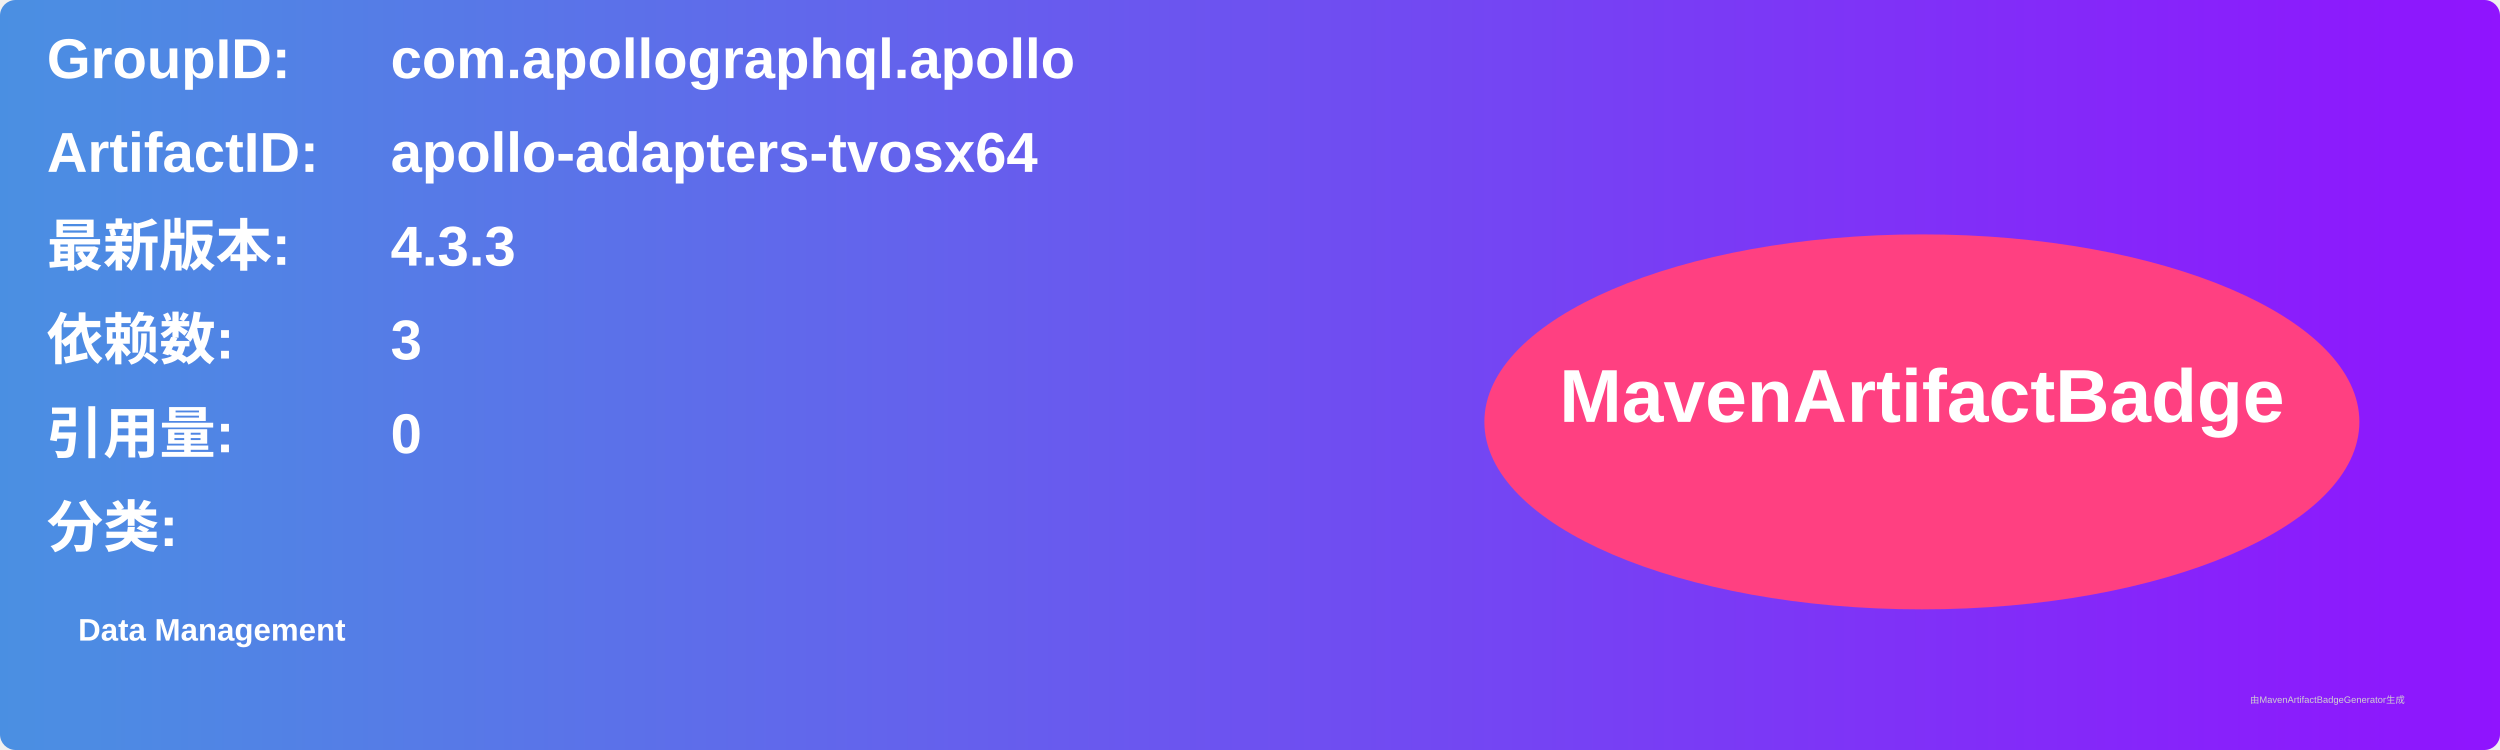
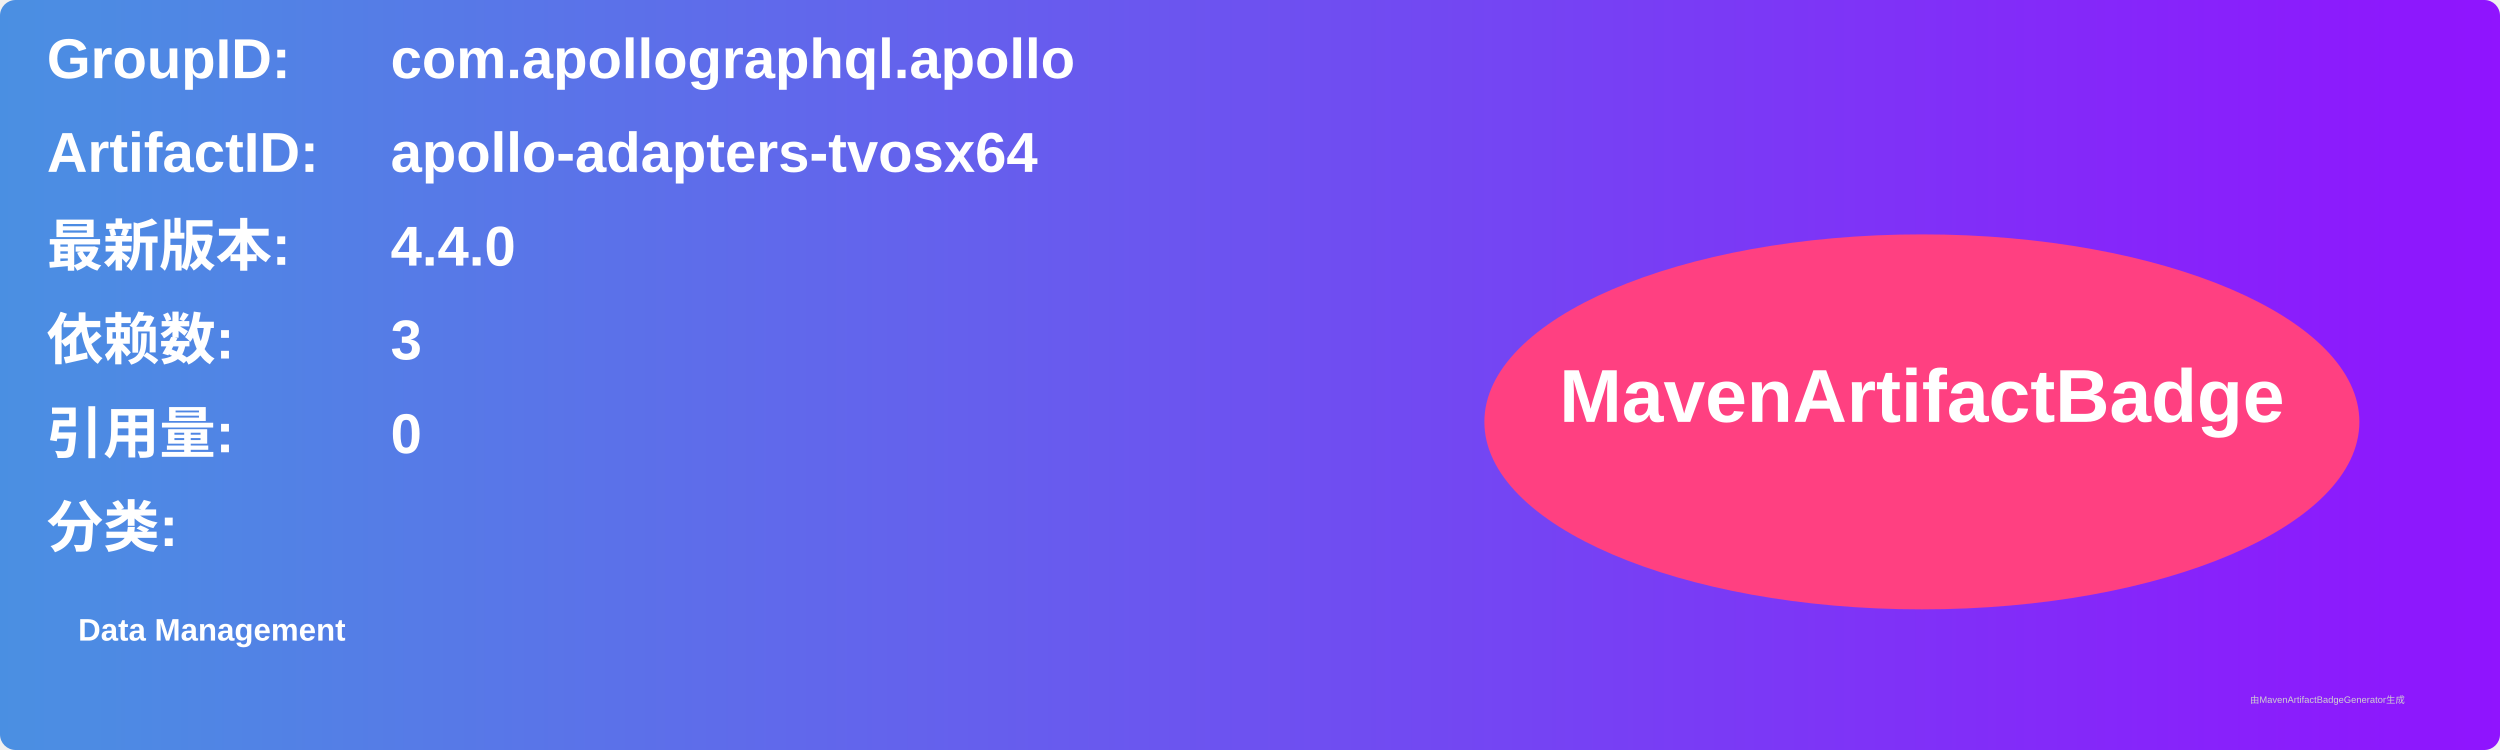
<svg xmlns="http://www.w3.org/2000/svg" width="800" height="240" viewBox="0 0 800 240">
  <linearGradient id="grad" x1="0%" y1="0%" x2="100%" y2="0%">
    <stop offset="0%" stop-color="#4a90e2" />
    <stop offset="100%" stop-color="#9013fe" />
  </linearGradient>
  <rect width="100%" height="100%" rx="5" ry="5" fill="url(#grad)" />
  <g transform="translate(15, 15)">
    <text x="0" y="10" font-family="Arial" font-size="18" fill="white" font-weight="bold" width="260">GroupID:</text>
    <text x="110" y="10" font-family="Arial" font-size="18" fill="white" font-weight="bold" width="460">com.apollographql.apollo</text>
    <text x="0" y="40" font-family="Arial" font-size="18" fill="white" font-weight="bold" width="260">ArtifactID:</text>
    <text x="110" y="40" font-family="Arial" font-size="18" fill="white" font-weight="bold" width="460">apollo-adapters-tvosx64</text>
    <text x="0" y="70" font-family="Arial" font-size="18" fill="white" font-weight="bold">最新版本:</text>
    <text x="110" y="70" font-family="Arial" font-size="18" fill="white" font-weight="bold">
-       <tspan font-weight="bold">4.3.3</tspan>
+       <tspan font-weight="bold">4.4.0</tspan>
    </text>
    <text x="0" y="100" font-family="Arial" font-size="18" fill="white" font-weight="bold">依赖数: </text>
    <text x="110" y="100" font-family="Arial" font-size="18" fill="white">
      <tspan font-weight="bold">3</tspan>
    </text>
    <text x="0" y="130" font-family="Arial" font-size="18" fill="white" font-weight="bold">引用量: </text>
    <text x="110" y="130" font-family="Arial" font-size="18" fill="white">
      <tspan font-weight="bold">0</tspan>
    </text>
    <text x="0" y="160" font-family="Arial" font-size="18" fill="white" font-weight="bold">分类:</text>
    <text x="10" y="190" font-family="Arial" font-size="10" fill="white">
      <tspan font-weight="bold">Data Management</tspan>
    </text>
    <ellipse cx="600" cy="120" rx="140" ry="60" fill="#ff4081" />
    <text x="600" y="120" text-anchor="middle" font-family="Arial" font-size="24" fill="white" font-weight="bold">MavenArtifactBadge</text>
  </g>
  <text x="720" y="225" font-family="Arial" font-size="3" fill="#d0d0d0">由MavenArtifactBadgeGenerator生成</text>
</svg>
